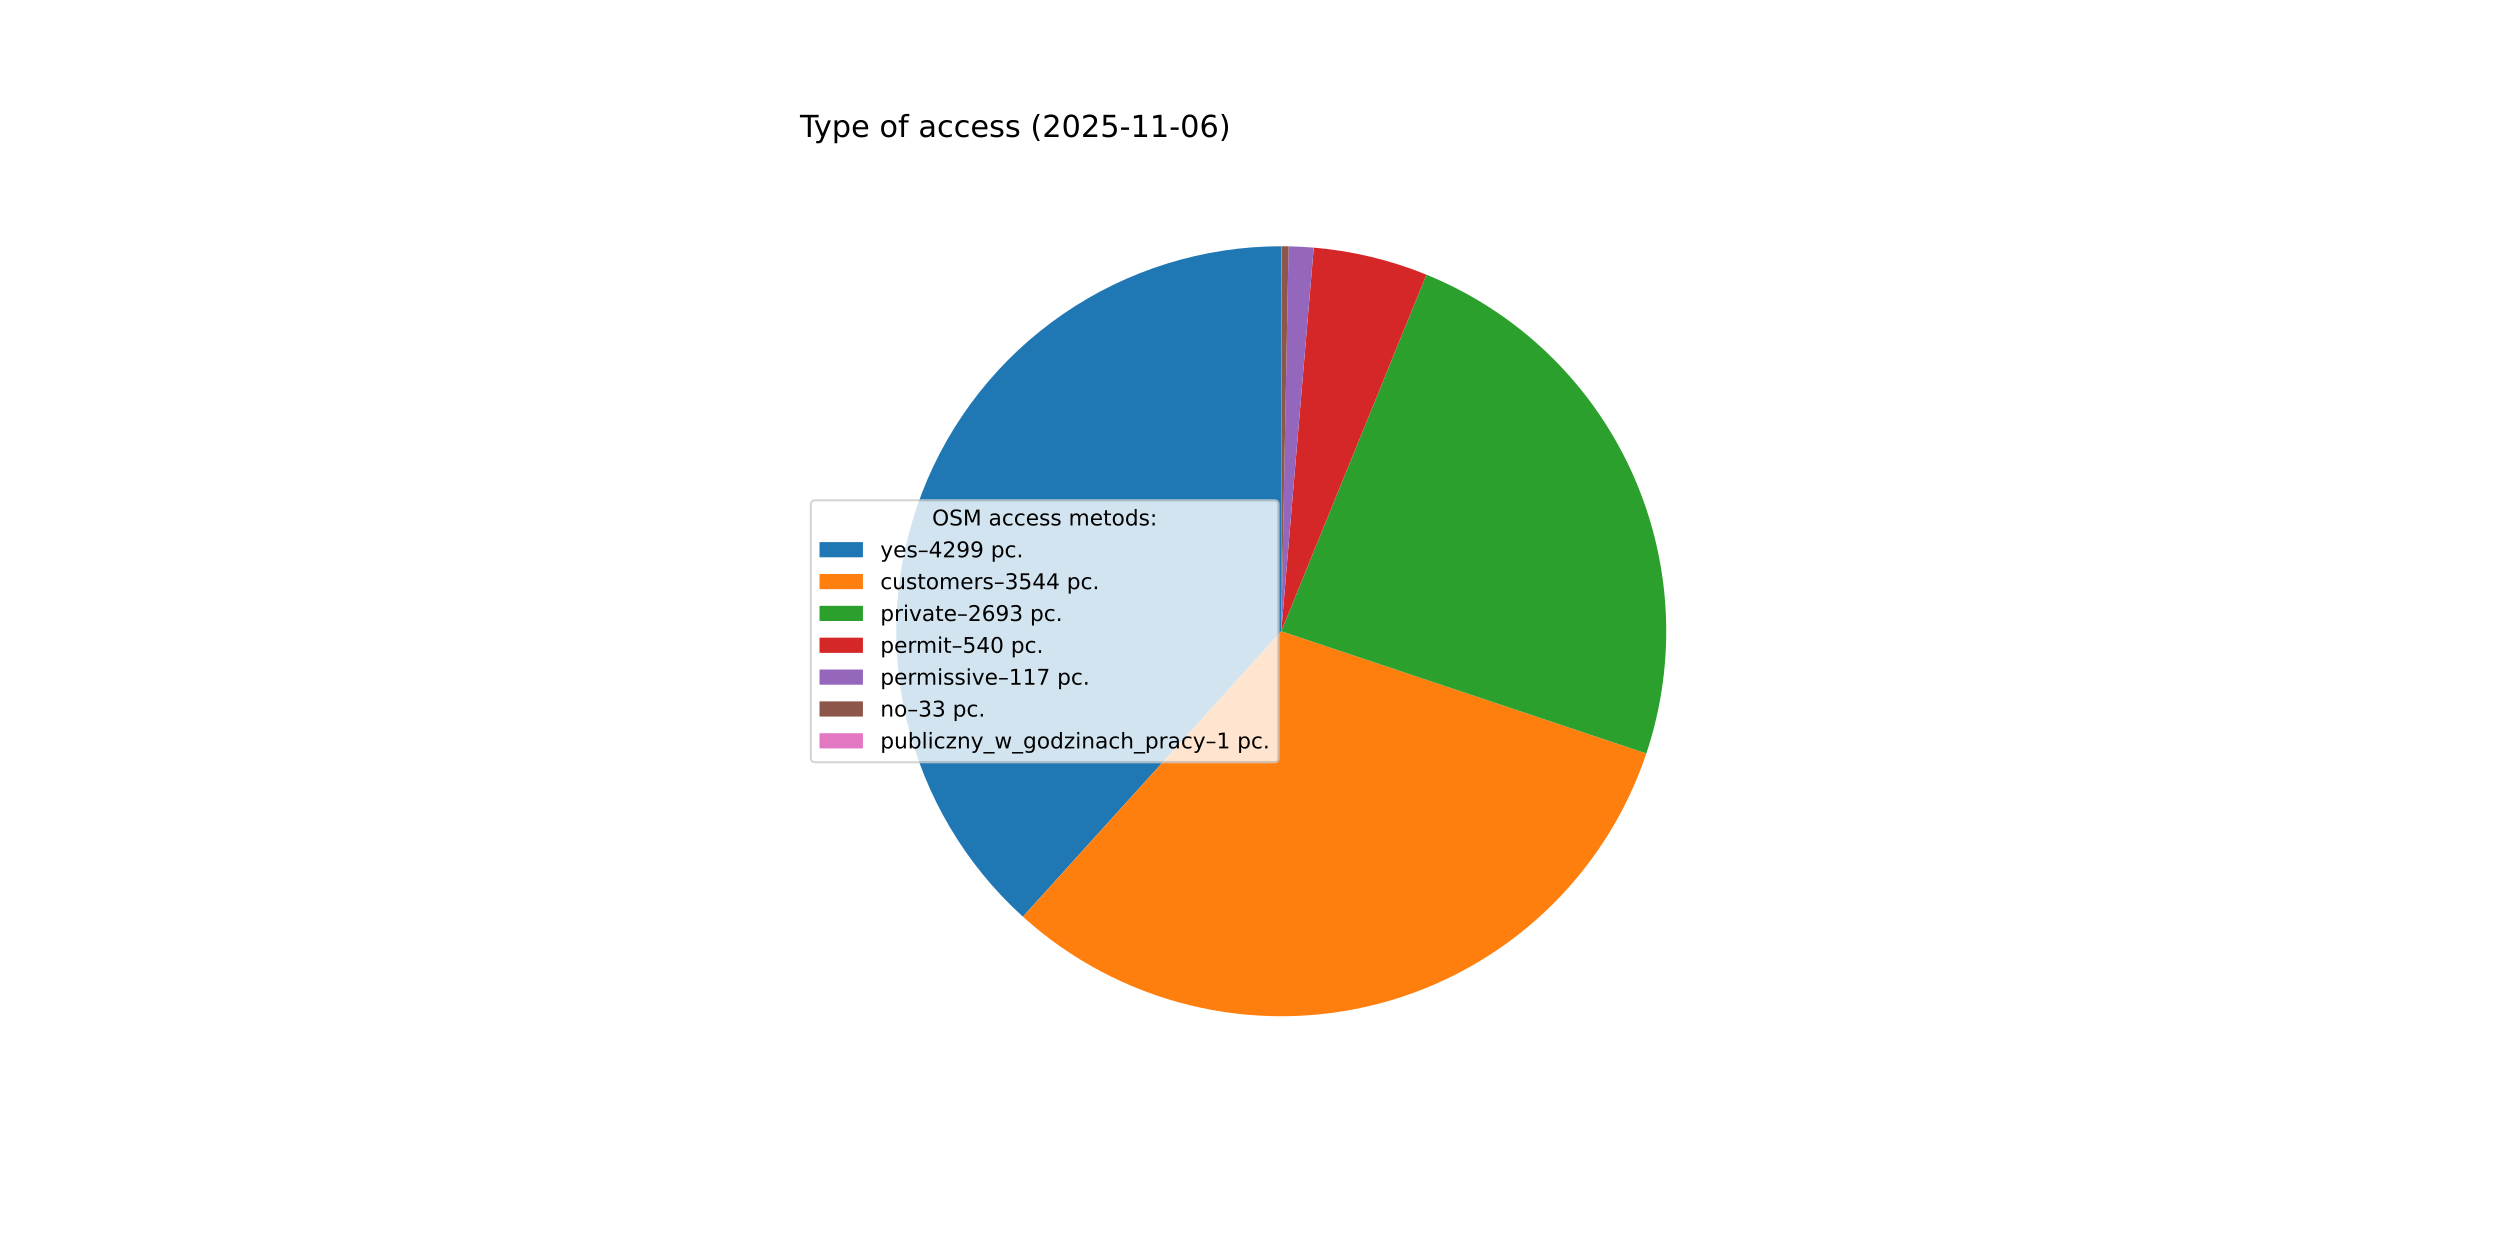
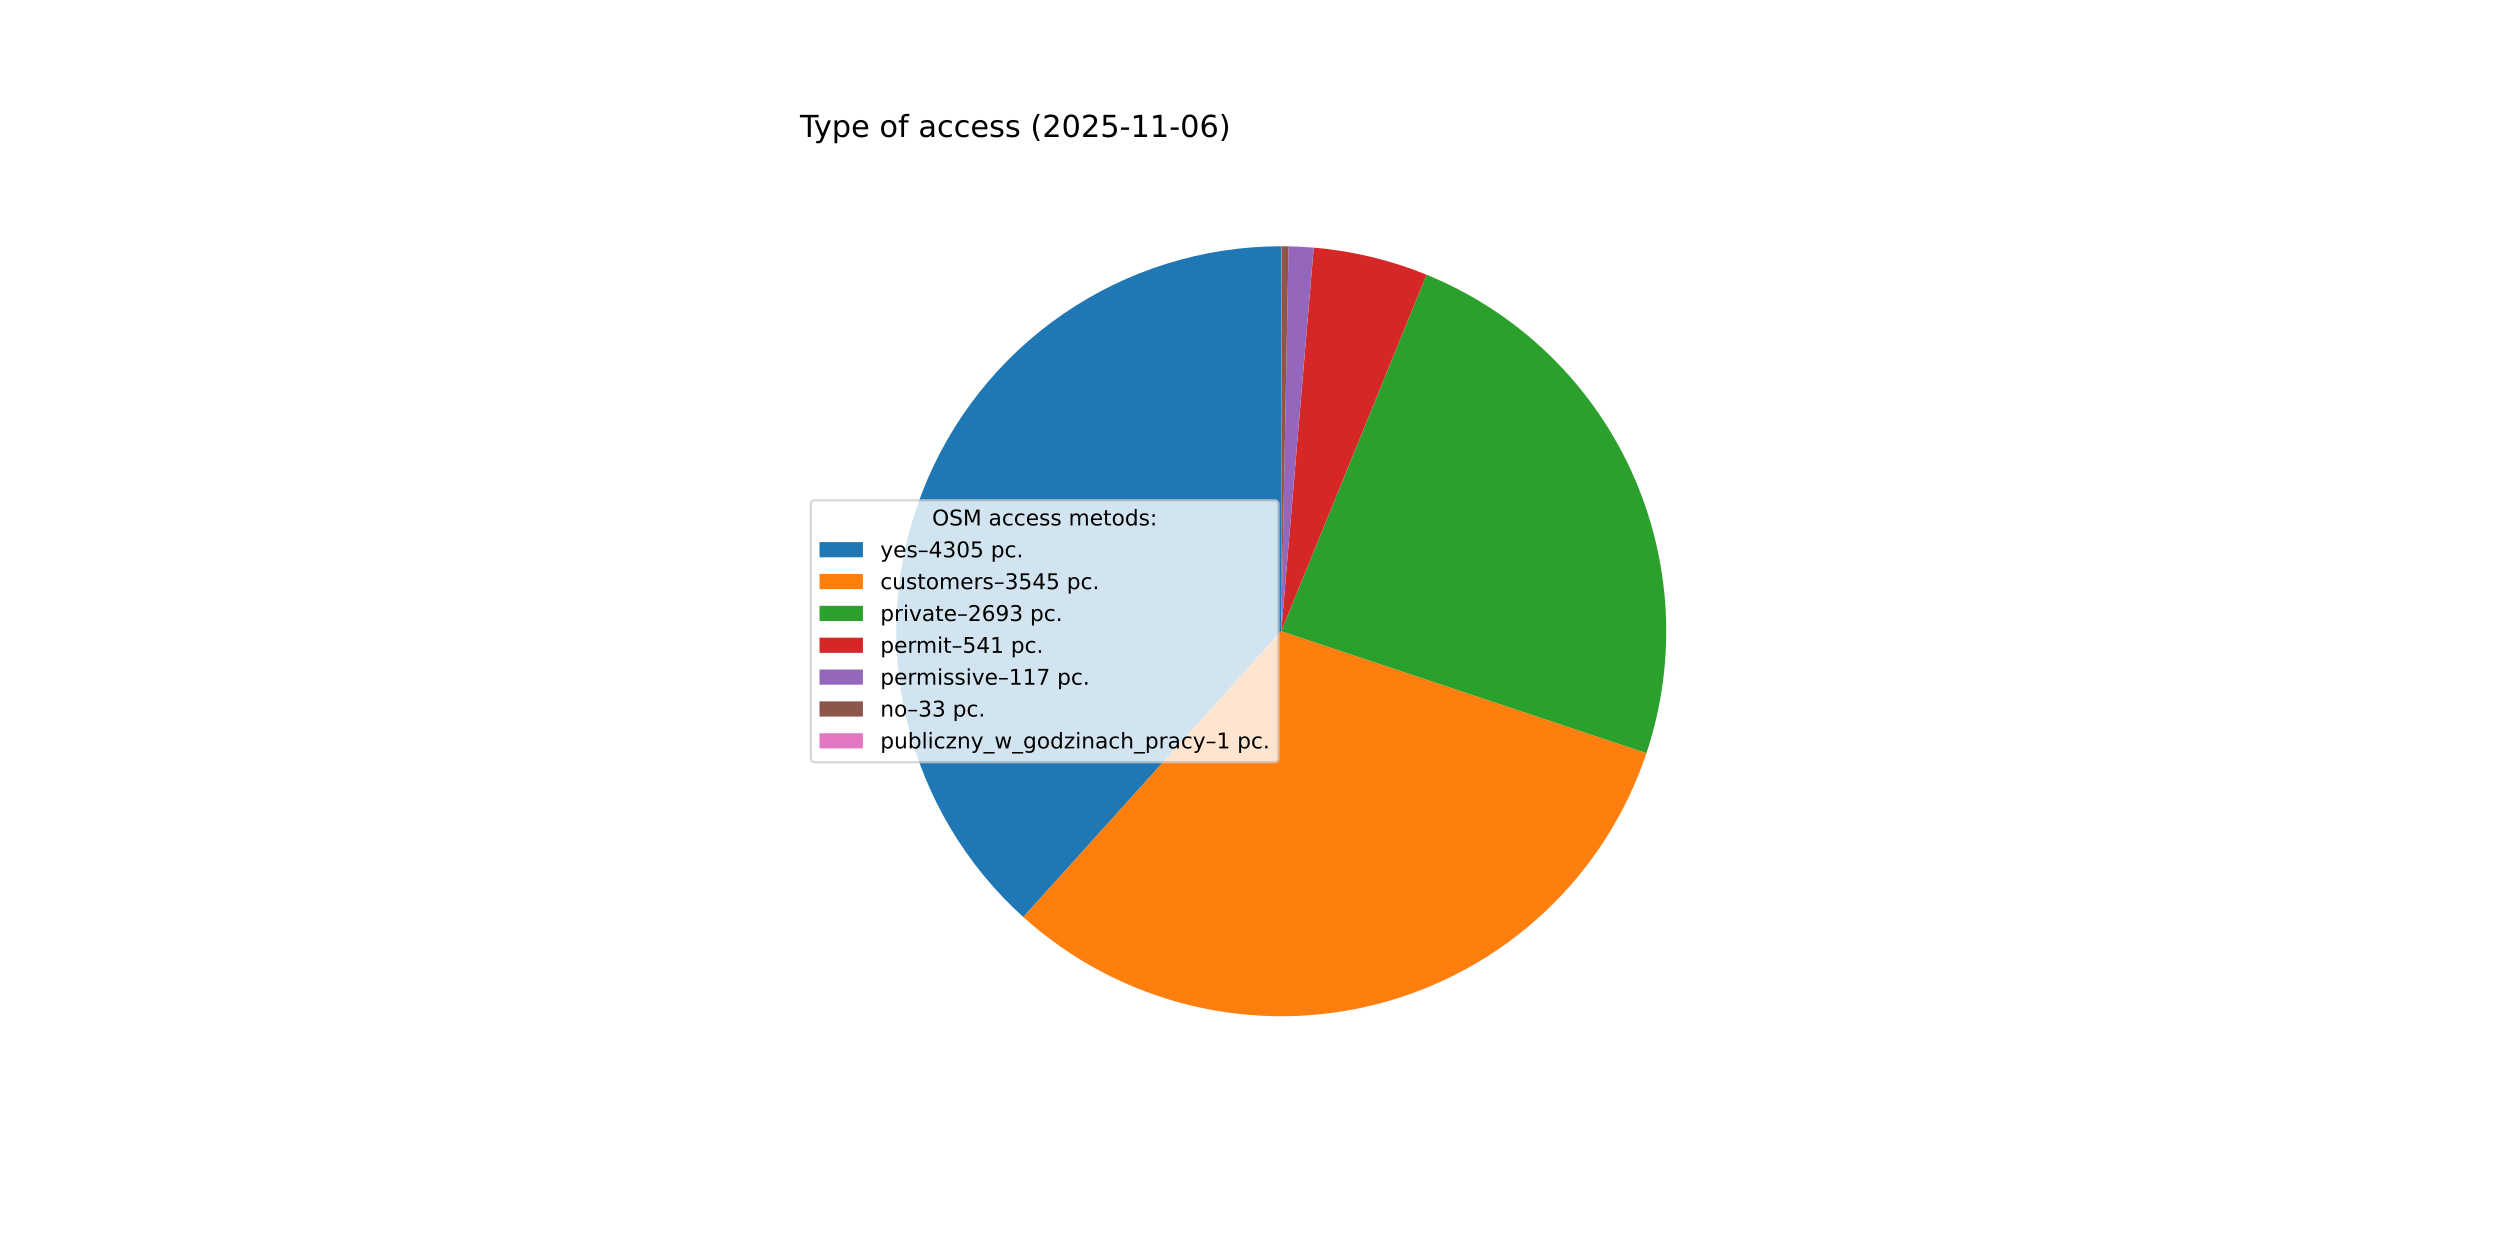
<svg xmlns="http://www.w3.org/2000/svg" xmlns:xlink="http://www.w3.org/1999/xlink" width="1152pt" height="576pt" viewBox="0 0 1152 576" version="1.1">
  <defs>
    <style type="text/css">*{stroke-linejoin: round; stroke-linecap: butt}</style>
  </defs>
  <g id="figure_1">
    <g id="patch_1">
      <path d="M 0 576  L 1152 576  L 1152 0  L 0 0  z " style="fill: #ffffff" />
    </g>
    <g id="axes_1">
      <g id="patch_2">
-         <path d="M 590.4 113.472  C 554.565 113.472 519.557 124.33 490.011 144.608  C 460.465 164.886 437.745 193.648 424.859 227.086  C 411.973 260.524 409.516 297.094 417.813 331.956  C 426.11 366.817 444.778 398.36 471.346 422.408  L 590.4 290.88  z " style="fill: #1f77b4" />
+         <path d="M 590.4 113.472  C 554.54 113.472 519.509 124.345 489.951 144.649  C 460.393 164.953 437.674 193.75 424.806 227.222  C 411.939 260.694 409.518 297.293 417.863 332.168  C 426.209 367.044 444.936 398.582 471.562 422.604  L 590.4 290.88  z " style="fill: #1f77b4" />
      </g>
      <g id="patch_3">
-         <path d="M 471.346 422.408  C 493.196 442.186 519.634 456.211 548.262 463.211  C 576.891 470.211 606.818 469.968 635.329 462.505  C 663.84 455.041 690.047 440.589 711.573 420.459  C 733.099 400.329 749.274 375.149 758.631 347.201  L 590.4 290.88  z " style="fill: #ff7f0e" />
+         <path d="M 471.562 422.604  C 493.435 442.337 519.883 456.315 548.509 463.271  C 577.135 470.227 607.048 469.945 635.537 462.45  C 664.027 454.955 690.206 440.48 711.703 420.337  C 733.2 400.195 749.345 375.011 758.675 347.069  L 590.4 290.88  z " style="fill: #ff7f0e" />
      </g>
      <g id="patch_4">
-         <path d="M 758.631 347.201  C 772.943 304.45 770.435 257.811 751.62 216.841  C 732.805 175.872 699.063 143.576 657.309 126.573  L 590.4 290.88  z " style="fill: #2ca02c" />
+         <path d="M 758.675 347.069  C 772.943 304.337 770.413 257.736 751.601 216.801  C 732.79 175.866 699.075 143.595 657.356 126.592  L 590.4 290.88  z " style="fill: #2ca02c" />
      </g>
      <g id="patch_5">
-         <path d="M 657.309 126.573  C 649.03 123.201 640.507 120.46 631.814 118.374  C 623.121 116.287 614.283 114.86 605.374 114.105  L 590.4 290.88  z " style="fill: #d62728" />
+         <path d="M 657.356 126.592  C 649.068 123.214 640.536 120.468 631.833 118.378  C 623.131 116.288 614.282 114.859 605.364 114.104  L 590.4 290.88  z " style="fill: #d62728" />
      </g>
      <g id="patch_6">
-         <path d="M 605.374 114.105  C 603.445 113.942 601.513 113.81 599.58 113.71  C 597.646 113.609 595.711 113.541 593.775 113.504  L 590.4 290.88  z " style="fill: #9467bd" />
+         <path d="M 605.364 114.104  C 603.436 113.941 601.506 113.809 599.574 113.709  C 597.641 113.609 595.708 113.541 593.773 113.504  L 590.4 290.88  z " style="fill: #9467bd" />
      </g>
      <g id="patch_7">
-         <path d="M 593.775 113.504  C 593.23 113.494 592.684 113.486 592.137 113.481  C 591.591 113.475 591.045 113.472 590.499 113.472  L 590.4 290.88  z " style="fill: #8c564b" />
+         <path d="M 593.773 113.504  C 593.228 113.494 592.682 113.486 592.136 113.481  C 591.591 113.475 591.045 113.472 590.499 113.472  L 590.4 290.88  z " style="fill: #8c564b" />
      </g>
      <g id="patch_8">
        <path d="M 590.499 113.472  C 590.483 113.472 590.466 113.472 590.45 113.472  C 590.433 113.472 590.417 113.472 590.4 113.472  L 590.4 290.88  z " style="fill: #e377c2" />
      </g>
      <g id="matplotlib.axis_1" />
      <g id="matplotlib.axis_2" />
      <g id="text_1">
        <g transform="translate(368.64 63.12) scale(0.14 -0.14)">
          <defs>
            <path id="DejaVuSans-54" d="M -19 4666  L 3928 4666  L 3928 4134  L 2272 4134  L 2272 0  L 1638 0  L 1638 4134  L -19 4134  L -19 4666  z " transform="scale(0.015625)" />
            <path id="DejaVuSans-79" d="M 2059 -325  Q 1816 -950 1584 -1140  Q 1353 -1331 966 -1331  L 506 -1331  L 506 -850  L 844 -850  Q 1081 -850 1212 -737  Q 1344 -625 1503 -206  L 1606 56  L 191 3500  L 800 3500  L 1894 763  L 2988 3500  L 3597 3500  L 2059 -325  z " transform="scale(0.015625)" />
            <path id="DejaVuSans-70" d="M 1159 525  L 1159 -1331  L 581 -1331  L 581 3500  L 1159 3500  L 1159 2969  Q 1341 3281 1617 3432  Q 1894 3584 2278 3584  Q 2916 3584 3314 3078  Q 3713 2572 3713 1747  Q 3713 922 3314 415  Q 2916 -91 2278 -91  Q 1894 -91 1617 61  Q 1341 213 1159 525  z M 3116 1747  Q 3116 2381 2855 2742  Q 2594 3103 2138 3103  Q 1681 3103 1420 2742  Q 1159 2381 1159 1747  Q 1159 1113 1420 752  Q 1681 391 2138 391  Q 2594 391 2855 752  Q 3116 1113 3116 1747  z " transform="scale(0.015625)" />
            <path id="DejaVuSans-65" d="M 3597 1894  L 3597 1613  L 953 1613  Q 991 1019 1311 708  Q 1631 397 2203 397  Q 2534 397 2845 478  Q 3156 559 3463 722  L 3463 178  Q 3153 47 2828 -22  Q 2503 -91 2169 -91  Q 1331 -91 842 396  Q 353 884 353 1716  Q 353 2575 817 3079  Q 1281 3584 2069 3584  Q 2775 3584 3186 3129  Q 3597 2675 3597 1894  z M 3022 2063  Q 3016 2534 2758 2815  Q 2500 3097 2075 3097  Q 1594 3097 1305 2825  Q 1016 2553 972 2059  L 3022 2063  z " transform="scale(0.015625)" />
            <path id="DejaVuSans-20" transform="scale(0.015625)" />
            <path id="DejaVuSans-6f" d="M 1959 3097  Q 1497 3097 1228 2736  Q 959 2375 959 1747  Q 959 1119 1226 758  Q 1494 397 1959 397  Q 2419 397 2687 759  Q 2956 1122 2956 1747  Q 2956 2369 2687 2733  Q 2419 3097 1959 3097  z M 1959 3584  Q 2709 3584 3137 3096  Q 3566 2609 3566 1747  Q 3566 888 3137 398  Q 2709 -91 1959 -91  Q 1206 -91 779 398  Q 353 888 353 1747  Q 353 2609 779 3096  Q 1206 3584 1959 3584  z " transform="scale(0.015625)" />
            <path id="DejaVuSans-66" d="M 2375 4863  L 2375 4384  L 1825 4384  Q 1516 4384 1395 4259  Q 1275 4134 1275 3809  L 1275 3500  L 2222 3500  L 2222 3053  L 1275 3053  L 1275 0  L 697 0  L 697 3053  L 147 3053  L 147 3500  L 697 3500  L 697 3744  Q 697 4328 969 4595  Q 1241 4863 1831 4863  L 2375 4863  z " transform="scale(0.015625)" />
            <path id="DejaVuSans-61" d="M 2194 1759  Q 1497 1759 1228 1600  Q 959 1441 959 1056  Q 959 750 1161 570  Q 1363 391 1709 391  Q 2188 391 2477 730  Q 2766 1069 2766 1631  L 2766 1759  L 2194 1759  z M 3341 1997  L 3341 0  L 2766 0  L 2766 531  Q 2569 213 2275 61  Q 1981 -91 1556 -91  Q 1019 -91 701 211  Q 384 513 384 1019  Q 384 1609 779 1909  Q 1175 2209 1959 2209  L 2766 2209  L 2766 2266  Q 2766 2663 2505 2880  Q 2244 3097 1772 3097  Q 1472 3097 1187 3025  Q 903 2953 641 2809  L 641 3341  Q 956 3463 1253 3523  Q 1550 3584 1831 3584  Q 2591 3584 2966 3190  Q 3341 2797 3341 1997  z " transform="scale(0.015625)" />
            <path id="DejaVuSans-63" d="M 3122 3366  L 3122 2828  Q 2878 2963 2633 3030  Q 2388 3097 2138 3097  Q 1578 3097 1268 2742  Q 959 2388 959 1747  Q 959 1106 1268 751  Q 1578 397 2138 397  Q 2388 397 2633 464  Q 2878 531 3122 666  L 3122 134  Q 2881 22 2623 -34  Q 2366 -91 2075 -91  Q 1284 -91 818 406  Q 353 903 353 1747  Q 353 2603 823 3093  Q 1294 3584 2113 3584  Q 2378 3584 2631 3529  Q 2884 3475 3122 3366  z " transform="scale(0.015625)" />
            <path id="DejaVuSans-73" d="M 2834 3397  L 2834 2853  Q 2591 2978 2328 3040  Q 2066 3103 1784 3103  Q 1356 3103 1142 2972  Q 928 2841 928 2578  Q 928 2378 1081 2264  Q 1234 2150 1697 2047  L 1894 2003  Q 2506 1872 2764 1633  Q 3022 1394 3022 966  Q 3022 478 2636 193  Q 2250 -91 1575 -91  Q 1294 -91 989 -36  Q 684 19 347 128  L 347 722  Q 666 556 975 473  Q 1284 391 1588 391  Q 1994 391 2212 530  Q 2431 669 2431 922  Q 2431 1156 2273 1281  Q 2116 1406 1581 1522  L 1381 1569  Q 847 1681 609 1914  Q 372 2147 372 2553  Q 372 3047 722 3315  Q 1072 3584 1716 3584  Q 2034 3584 2315 3537  Q 2597 3491 2834 3397  z " transform="scale(0.015625)" />
            <path id="DejaVuSans-28" d="M 1984 4856  Q 1566 4138 1362 3434  Q 1159 2731 1159 2009  Q 1159 1288 1364 580  Q 1569 -128 1984 -844  L 1484 -844  Q 1016 -109 783 600  Q 550 1309 550 2009  Q 550 2706 781 3412  Q 1013 4119 1484 4856  L 1984 4856  z " transform="scale(0.015625)" />
            <path id="DejaVuSans-32" d="M 1228 531  L 3431 531  L 3431 0  L 469 0  L 469 531  Q 828 903 1448 1529  Q 2069 2156 2228 2338  Q 2531 2678 2651 2914  Q 2772 3150 2772 3378  Q 2772 3750 2511 3984  Q 2250 4219 1831 4219  Q 1534 4219 1204 4116  Q 875 4013 500 3803  L 500 4441  Q 881 4594 1212 4672  Q 1544 4750 1819 4750  Q 2544 4750 2975 4387  Q 3406 4025 3406 3419  Q 3406 3131 3298 2873  Q 3191 2616 2906 2266  Q 2828 2175 2409 1742  Q 1991 1309 1228 531  z " transform="scale(0.015625)" />
            <path id="DejaVuSans-30" d="M 2034 4250  Q 1547 4250 1301 3770  Q 1056 3291 1056 2328  Q 1056 1369 1301 889  Q 1547 409 2034 409  Q 2525 409 2770 889  Q 3016 1369 3016 2328  Q 3016 3291 2770 3770  Q 2525 4250 2034 4250  z M 2034 4750  Q 2819 4750 3233 4129  Q 3647 3509 3647 2328  Q 3647 1150 3233 529  Q 2819 -91 2034 -91  Q 1250 -91 836 529  Q 422 1150 422 2328  Q 422 3509 836 4129  Q 1250 4750 2034 4750  z " transform="scale(0.015625)" />
            <path id="DejaVuSans-35" d="M 691 4666  L 3169 4666  L 3169 4134  L 1269 4134  L 1269 2991  Q 1406 3038 1543 3061  Q 1681 3084 1819 3084  Q 2600 3084 3056 2656  Q 3513 2228 3513 1497  Q 3513 744 3044 326  Q 2575 -91 1722 -91  Q 1428 -91 1123 -41  Q 819 9 494 109  L 494 744  Q 775 591 1075 516  Q 1375 441 1709 441  Q 2250 441 2565 725  Q 2881 1009 2881 1497  Q 2881 1984 2565 2268  Q 2250 2553 1709 2553  Q 1456 2553 1204 2497  Q 953 2441 691 2322  L 691 4666  z " transform="scale(0.015625)" />
            <path id="DejaVuSans-2d" d="M 313 2009  L 1997 2009  L 1997 1497  L 313 1497  L 313 2009  z " transform="scale(0.015625)" />
            <path id="DejaVuSans-31" d="M 794 531  L 1825 531  L 1825 4091  L 703 3866  L 703 4441  L 1819 4666  L 2450 4666  L 2450 531  L 3481 531  L 3481 0  L 794 0  L 794 531  z " transform="scale(0.015625)" />
            <path id="DejaVuSans-36" d="M 2113 2584  Q 1688 2584 1439 2293  Q 1191 2003 1191 1497  Q 1191 994 1439 701  Q 1688 409 2113 409  Q 2538 409 2786 701  Q 3034 994 3034 1497  Q 3034 2003 2786 2293  Q 2538 2584 2113 2584  z M 3366 4563  L 3366 3988  Q 3128 4100 2886 4159  Q 2644 4219 2406 4219  Q 1781 4219 1451 3797  Q 1122 3375 1075 2522  Q 1259 2794 1537 2939  Q 1816 3084 2150 3084  Q 2853 3084 3261 2657  Q 3669 2231 3669 1497  Q 3669 778 3244 343  Q 2819 -91 2113 -91  Q 1303 -91 875 529  Q 447 1150 447 2328  Q 447 3434 972 4092  Q 1497 4750 2381 4750  Q 2619 4750 2861 4703  Q 3103 4656 3366 4563  z " transform="scale(0.015625)" />
            <path id="DejaVuSans-29" d="M 513 4856  L 1013 4856  Q 1481 4119 1714 3412  Q 1947 2706 1947 2009  Q 1947 1309 1714 600  Q 1481 -109 1013 -844  L 513 -844  Q 928 -128 1133 580  Q 1338 1288 1338 2009  Q 1338 2731 1133 3434  Q 928 4138 513 4856  z " transform="scale(0.015625)" />
          </defs>
          <use xlink:href="#DejaVuSans-54" />
          <use xlink:href="#DejaVuSans-79" x="45.459" />
          <use xlink:href="#DejaVuSans-70" x="104.639" />
          <use xlink:href="#DejaVuSans-65" x="168.115" />
          <use xlink:href="#DejaVuSans-20" x="229.639" />
          <use xlink:href="#DejaVuSans-6f" x="261.426" />
          <use xlink:href="#DejaVuSans-66" x="322.607" />
          <use xlink:href="#DejaVuSans-20" x="357.812" />
          <use xlink:href="#DejaVuSans-61" x="389.6" />
          <use xlink:href="#DejaVuSans-63" x="450.879" />
          <use xlink:href="#DejaVuSans-63" x="505.859" />
          <use xlink:href="#DejaVuSans-65" x="560.84" />
          <use xlink:href="#DejaVuSans-73" x="622.363" />
          <use xlink:href="#DejaVuSans-73" x="674.463" />
          <use xlink:href="#DejaVuSans-20" x="726.562" />
          <use xlink:href="#DejaVuSans-28" x="758.35" />
          <use xlink:href="#DejaVuSans-32" x="797.363" />
          <use xlink:href="#DejaVuSans-30" x="860.986" />
          <use xlink:href="#DejaVuSans-32" x="924.609" />
          <use xlink:href="#DejaVuSans-35" x="988.232" />
          <use xlink:href="#DejaVuSans-2d" x="1051.855" />
          <use xlink:href="#DejaVuSans-31" x="1087.939" />
          <use xlink:href="#DejaVuSans-31" x="1151.562" />
          <use xlink:href="#DejaVuSans-2d" x="1215.186" />
          <use xlink:href="#DejaVuSans-30" x="1251.27" />
          <use xlink:href="#DejaVuSans-36" x="1314.893" />
          <use xlink:href="#DejaVuSans-29" x="1378.516" />
        </g>
      </g>
      <g id="legend_1">
        <g id="patch_9">
          <path d="M 375.64 351.232  L 587.126 351.232  Q 589.126 351.232 589.126 349.232  L 589.126 232.528  Q 589.126 230.528 587.126 230.528  L 375.64 230.528  Q 373.64 230.528 373.64 232.528  L 373.64 349.232  Q 373.64 351.232 375.64 351.232  z " style="fill: #ffffff; opacity: 0.8; stroke: #cccccc; stroke-linejoin: miter" />
        </g>
        <g id="text_2">
          <g transform="translate(429.5025 242.1269) scale(0.1 -0.1)">
            <defs>
              <path id="DejaVuSans-4f" d="M 2522 4238  Q 1834 4238 1429 3725  Q 1025 3213 1025 2328  Q 1025 1447 1429 934  Q 1834 422 2522 422  Q 3209 422 3611 934  Q 4013 1447 4013 2328  Q 4013 3213 3611 3725  Q 3209 4238 2522 4238  z M 2522 4750  Q 3503 4750 4090 4092  Q 4678 3434 4678 2328  Q 4678 1225 4090 567  Q 3503 -91 2522 -91  Q 1538 -91 948 565  Q 359 1222 359 2328  Q 359 3434 948 4092  Q 1538 4750 2522 4750  z " transform="scale(0.015625)" />
              <path id="DejaVuSans-53" d="M 3425 4513  L 3425 3897  Q 3066 4069 2747 4153  Q 2428 4238 2131 4238  Q 1616 4238 1336 4038  Q 1056 3838 1056 3469  Q 1056 3159 1242 3001  Q 1428 2844 1947 2747  L 2328 2669  Q 3034 2534 3370 2195  Q 3706 1856 3706 1288  Q 3706 609 3251 259  Q 2797 -91 1919 -91  Q 1588 -91 1214 -16  Q 841 59 441 206  L 441 856  Q 825 641 1194 531  Q 1563 422 1919 422  Q 2459 422 2753 634  Q 3047 847 3047 1241  Q 3047 1584 2836 1778  Q 2625 1972 2144 2069  L 1759 2144  Q 1053 2284 737 2584  Q 422 2884 422 3419  Q 422 4038 858 4394  Q 1294 4750 2059 4750  Q 2388 4750 2728 4690  Q 3069 4631 3425 4513  z " transform="scale(0.015625)" />
              <path id="DejaVuSans-4d" d="M 628 4666  L 1569 4666  L 2759 1491  L 3956 4666  L 4897 4666  L 4897 0  L 4281 0  L 4281 4097  L 3078 897  L 2444 897  L 1241 4097  L 1241 0  L 628 0  L 628 4666  z " transform="scale(0.015625)" />
              <path id="DejaVuSans-6d" d="M 3328 2828  Q 3544 3216 3844 3400  Q 4144 3584 4550 3584  Q 5097 3584 5394 3201  Q 5691 2819 5691 2113  L 5691 0  L 5113 0  L 5113 2094  Q 5113 2597 4934 2840  Q 4756 3084 4391 3084  Q 3944 3084 3684 2787  Q 3425 2491 3425 1978  L 3425 0  L 2847 0  L 2847 2094  Q 2847 2600 2669 2842  Q 2491 3084 2119 3084  Q 1678 3084 1418 2786  Q 1159 2488 1159 1978  L 1159 0  L 581 0  L 581 3500  L 1159 3500  L 1159 2956  Q 1356 3278 1631 3431  Q 1906 3584 2284 3584  Q 2666 3584 2933 3390  Q 3200 3197 3328 2828  z " transform="scale(0.015625)" />
              <path id="DejaVuSans-74" d="M 1172 4494  L 1172 3500  L 2356 3500  L 2356 3053  L 1172 3053  L 1172 1153  Q 1172 725 1289 603  Q 1406 481 1766 481  L 2356 481  L 2356 0  L 1766 0  Q 1100 0 847 248  Q 594 497 594 1153  L 594 3053  L 172 3053  L 172 3500  L 594 3500  L 594 4494  L 1172 4494  z " transform="scale(0.015625)" />
              <path id="DejaVuSans-64" d="M 2906 2969  L 2906 4863  L 3481 4863  L 3481 0  L 2906 0  L 2906 525  Q 2725 213 2448 61  Q 2172 -91 1784 -91  Q 1150 -91 751 415  Q 353 922 353 1747  Q 353 2572 751 3078  Q 1150 3584 1784 3584  Q 2172 3584 2448 3432  Q 2725 3281 2906 2969  z M 947 1747  Q 947 1113 1208 752  Q 1469 391 1925 391  Q 2381 391 2643 752  Q 2906 1113 2906 1747  Q 2906 2381 2643 2742  Q 2381 3103 1925 3103  Q 1469 3103 1208 2742  Q 947 2381 947 1747  z " transform="scale(0.015625)" />
              <path id="DejaVuSans-3a" d="M 750 794  L 1409 794  L 1409 0  L 750 0  L 750 794  z M 750 3309  L 1409 3309  L 1409 2516  L 750 2516  L 750 3309  z " transform="scale(0.015625)" />
            </defs>
            <use xlink:href="#DejaVuSans-4f" />
            <use xlink:href="#DejaVuSans-53" x="78.711" />
            <use xlink:href="#DejaVuSans-4d" x="142.188" />
            <use xlink:href="#DejaVuSans-20" x="228.467" />
            <use xlink:href="#DejaVuSans-61" x="260.254" />
            <use xlink:href="#DejaVuSans-63" x="321.533" />
            <use xlink:href="#DejaVuSans-63" x="376.514" />
            <use xlink:href="#DejaVuSans-65" x="431.494" />
            <use xlink:href="#DejaVuSans-73" x="493.018" />
            <use xlink:href="#DejaVuSans-73" x="545.117" />
            <use xlink:href="#DejaVuSans-20" x="597.217" />
            <use xlink:href="#DejaVuSans-6d" x="629.004" />
            <use xlink:href="#DejaVuSans-65" x="726.416" />
            <use xlink:href="#DejaVuSans-74" x="787.939" />
            <use xlink:href="#DejaVuSans-6f" x="827.148" />
            <use xlink:href="#DejaVuSans-64" x="888.33" />
            <use xlink:href="#DejaVuSans-73" x="951.807" />
            <use xlink:href="#DejaVuSans-3a" x="1003.906" />
          </g>
        </g>
        <g id="patch_10">
          <path d="M 377.64 256.805  L 397.64 256.805  L 397.64 249.805  L 377.64 249.805  z " style="fill: #1f77b4" />
        </g>
        <g id="text_3">
          <g transform="translate(405.64 256.805) scale(0.1 -0.1)">
            <defs>
              <path id="DejaVuSans-2013" d="M 313 1978  L 2888 1978  L 2888 1528  L 313 1528  L 313 1978  z " transform="scale(0.015625)" />
              <path id="DejaVuSans-34" d="M 2419 4116  L 825 1625  L 2419 1625  L 2419 4116  z M 2253 4666  L 3047 4666  L 3047 1625  L 3713 1625  L 3713 1100  L 3047 1100  L 3047 0  L 2419 0  L 2419 1100  L 313 1100  L 313 1709  L 2253 4666  z " transform="scale(0.015625)" />
-               <path id="DejaVuSans-39" d="M 703 97  L 703 672  Q 941 559 1184 500  Q 1428 441 1663 441  Q 2288 441 2617 861  Q 2947 1281 2994 2138  Q 2813 1869 2534 1725  Q 2256 1581 1919 1581  Q 1219 1581 811 2004  Q 403 2428 403 3163  Q 403 3881 828 4315  Q 1253 4750 1959 4750  Q 2769 4750 3195 4129  Q 3622 3509 3622 2328  Q 3622 1225 3098 567  Q 2575 -91 1691 -91  Q 1453 -91 1209 -44  Q 966 3 703 97  z M 1959 2075  Q 2384 2075 2632 2365  Q 2881 2656 2881 3163  Q 2881 3666 2632 3958  Q 2384 4250 1959 4250  Q 1534 4250 1286 3958  Q 1038 3666 1038 3163  Q 1038 2656 1286 2365  Q 1534 2075 1959 2075  z " transform="scale(0.015625)" />
+               <path id="DejaVuSans-33" d="M 2597 2516  Q 3050 2419 3304 2112  Q 3559 1806 3559 1356  Q 3559 666 3084 287  Q 2609 -91 1734 -91  Q 1441 -91 1130 -33  Q 819 25 488 141  L 488 750  Q 750 597 1062 519  Q 1375 441 1716 441  Q 2309 441 2620 675  Q 2931 909 2931 1356  Q 2931 1769 2642 2001  Q 2353 2234 1838 2234  L 1294 2234  L 1294 2753  L 1863 2753  Q 2328 2753 2575 2939  Q 2822 3125 2822 3475  Q 2822 3834 2567 4026  Q 2313 4219 1838 4219  Q 1578 4219 1281 4162  Q 984 4106 628 3988  L 628 4550  Q 988 4650 1302 4700  Q 1616 4750 1894 4750  Q 2613 4750 3031 4423  Q 3450 4097 3450 3541  Q 3450 3153 3228 2886  Q 3006 2619 2597 2516  z " transform="scale(0.015625)" />
              <path id="DejaVuSans-2e" d="M 684 794  L 1344 794  L 1344 0  L 684 0  L 684 794  z " transform="scale(0.015625)" />
            </defs>
            <use xlink:href="#DejaVuSans-79" />
            <use xlink:href="#DejaVuSans-65" x="59.18" />
            <use xlink:href="#DejaVuSans-73" x="120.703" />
            <use xlink:href="#DejaVuSans-2013" x="172.803" />
            <use xlink:href="#DejaVuSans-34" x="222.803" />
-             <use xlink:href="#DejaVuSans-32" x="286.426" />
-             <use xlink:href="#DejaVuSans-39" x="350.049" />
-             <use xlink:href="#DejaVuSans-39" x="413.672" />
+             <use xlink:href="#DejaVuSans-33" x="286.426" />
+             <use xlink:href="#DejaVuSans-30" x="350.049" />
+             <use xlink:href="#DejaVuSans-35" x="413.672" />
            <use xlink:href="#DejaVuSans-20" x="477.295" />
            <use xlink:href="#DejaVuSans-70" x="509.082" />
            <use xlink:href="#DejaVuSans-63" x="572.559" />
            <use xlink:href="#DejaVuSans-2e" x="627.539" />
          </g>
        </g>
        <g id="patch_11">
          <path d="M 377.64 271.483  L 397.64 271.483  L 397.64 264.483  L 377.64 264.483  z " style="fill: #ff7f0e" />
        </g>
        <g id="text_4">
          <g transform="translate(405.64 271.4831) scale(0.1 -0.1)">
            <defs>
              <path id="DejaVuSans-75" d="M 544 1381  L 544 3500  L 1119 3500  L 1119 1403  Q 1119 906 1312 657  Q 1506 409 1894 409  Q 2359 409 2629 706  Q 2900 1003 2900 1516  L 2900 3500  L 3475 3500  L 3475 0  L 2900 0  L 2900 538  Q 2691 219 2414 64  Q 2138 -91 1772 -91  Q 1169 -91 856 284  Q 544 659 544 1381  z M 1991 3584  L 1991 3584  z " transform="scale(0.015625)" />
              <path id="DejaVuSans-72" d="M 2631 2963  Q 2534 3019 2420 3045  Q 2306 3072 2169 3072  Q 1681 3072 1420 2755  Q 1159 2438 1159 1844  L 1159 0  L 581 0  L 581 3500  L 1159 3500  L 1159 2956  Q 1341 3275 1631 3429  Q 1922 3584 2338 3584  Q 2397 3584 2469 3576  Q 2541 3569 2628 3553  L 2631 2963  z " transform="scale(0.015625)" />
-               <path id="DejaVuSans-33" d="M 2597 2516  Q 3050 2419 3304 2112  Q 3559 1806 3559 1356  Q 3559 666 3084 287  Q 2609 -91 1734 -91  Q 1441 -91 1130 -33  Q 819 25 488 141  L 488 750  Q 750 597 1062 519  Q 1375 441 1716 441  Q 2309 441 2620 675  Q 2931 909 2931 1356  Q 2931 1769 2642 2001  Q 2353 2234 1838 2234  L 1294 2234  L 1294 2753  L 1863 2753  Q 2328 2753 2575 2939  Q 2822 3125 2822 3475  Q 2822 3834 2567 4026  Q 2313 4219 1838 4219  Q 1578 4219 1281 4162  Q 984 4106 628 3988  L 628 4550  Q 988 4650 1302 4700  Q 1616 4750 1894 4750  Q 2613 4750 3031 4423  Q 3450 4097 3450 3541  Q 3450 3153 3228 2886  Q 3006 2619 2597 2516  z " transform="scale(0.015625)" />
            </defs>
            <use xlink:href="#DejaVuSans-63" />
            <use xlink:href="#DejaVuSans-75" x="54.98" />
            <use xlink:href="#DejaVuSans-73" x="118.359" />
            <use xlink:href="#DejaVuSans-74" x="170.459" />
            <use xlink:href="#DejaVuSans-6f" x="209.668" />
            <use xlink:href="#DejaVuSans-6d" x="270.85" />
            <use xlink:href="#DejaVuSans-65" x="368.262" />
            <use xlink:href="#DejaVuSans-72" x="429.785" />
            <use xlink:href="#DejaVuSans-73" x="470.898" />
            <use xlink:href="#DejaVuSans-2013" x="522.998" />
            <use xlink:href="#DejaVuSans-33" x="572.998" />
            <use xlink:href="#DejaVuSans-35" x="636.621" />
            <use xlink:href="#DejaVuSans-34" x="700.244" />
-             <use xlink:href="#DejaVuSans-34" x="763.867" />
+             <use xlink:href="#DejaVuSans-35" x="763.867" />
            <use xlink:href="#DejaVuSans-20" x="827.49" />
            <use xlink:href="#DejaVuSans-70" x="859.277" />
            <use xlink:href="#DejaVuSans-63" x="922.754" />
            <use xlink:href="#DejaVuSans-2e" x="977.734" />
          </g>
        </g>
        <g id="patch_12">
          <path d="M 377.64 286.161  L 397.64 286.161  L 397.64 279.161  L 377.64 279.161  z " style="fill: #2ca02c" />
        </g>
        <g id="text_5">
          <g transform="translate(405.64 286.1612) scale(0.1 -0.1)">
            <defs>
              <path id="DejaVuSans-69" d="M 603 3500  L 1178 3500  L 1178 0  L 603 0  L 603 3500  z M 603 4863  L 1178 4863  L 1178 4134  L 603 4134  L 603 4863  z " transform="scale(0.015625)" />
              <path id="DejaVuSans-76" d="M 191 3500  L 800 3500  L 1894 563  L 2988 3500  L 3597 3500  L 2284 0  L 1503 0  L 191 3500  z " transform="scale(0.015625)" />
+               <path id="DejaVuSans-39" d="M 703 97  L 703 672  Q 941 559 1184 500  Q 1428 441 1663 441  Q 2288 441 2617 861  Q 2947 1281 2994 2138  Q 2813 1869 2534 1725  Q 2256 1581 1919 1581  Q 1219 1581 811 2004  Q 403 2428 403 3163  Q 403 3881 828 4315  Q 1253 4750 1959 4750  Q 2769 4750 3195 4129  Q 3622 3509 3622 2328  Q 3622 1225 3098 567  Q 2575 -91 1691 -91  Q 1453 -91 1209 -44  Q 966 3 703 97  z M 1959 2075  Q 2384 2075 2632 2365  Q 2881 2656 2881 3163  Q 2881 3666 2632 3958  Q 2384 4250 1959 4250  Q 1534 4250 1286 3958  Q 1038 3666 1038 3163  Q 1038 2656 1286 2365  Q 1534 2075 1959 2075  z " transform="scale(0.015625)" />
            </defs>
            <use xlink:href="#DejaVuSans-70" />
            <use xlink:href="#DejaVuSans-72" x="63.477" />
            <use xlink:href="#DejaVuSans-69" x="104.59" />
            <use xlink:href="#DejaVuSans-76" x="132.373" />
            <use xlink:href="#DejaVuSans-61" x="191.553" />
            <use xlink:href="#DejaVuSans-74" x="252.832" />
            <use xlink:href="#DejaVuSans-65" x="292.041" />
            <use xlink:href="#DejaVuSans-2013" x="353.564" />
            <use xlink:href="#DejaVuSans-32" x="403.564" />
            <use xlink:href="#DejaVuSans-36" x="467.188" />
            <use xlink:href="#DejaVuSans-39" x="530.811" />
            <use xlink:href="#DejaVuSans-33" x="594.434" />
            <use xlink:href="#DejaVuSans-20" x="658.057" />
            <use xlink:href="#DejaVuSans-70" x="689.844" />
            <use xlink:href="#DejaVuSans-63" x="753.32" />
            <use xlink:href="#DejaVuSans-2e" x="808.301" />
          </g>
        </g>
        <g id="patch_13">
          <path d="M 377.64 300.839  L 397.64 300.839  L 397.64 293.839  L 377.64 293.839  z " style="fill: #d62728" />
        </g>
        <g id="text_6">
          <g transform="translate(405.64 300.8394) scale(0.1 -0.1)">
            <use xlink:href="#DejaVuSans-70" />
            <use xlink:href="#DejaVuSans-65" x="63.477" />
            <use xlink:href="#DejaVuSans-72" x="125" />
            <use xlink:href="#DejaVuSans-6d" x="164.363" />
            <use xlink:href="#DejaVuSans-69" x="261.775" />
            <use xlink:href="#DejaVuSans-74" x="289.559" />
            <use xlink:href="#DejaVuSans-2013" x="328.768" />
            <use xlink:href="#DejaVuSans-35" x="378.768" />
            <use xlink:href="#DejaVuSans-34" x="442.391" />
-             <use xlink:href="#DejaVuSans-30" x="506.014" />
+             <use xlink:href="#DejaVuSans-31" x="506.014" />
            <use xlink:href="#DejaVuSans-20" x="569.637" />
            <use xlink:href="#DejaVuSans-70" x="601.424" />
            <use xlink:href="#DejaVuSans-63" x="664.9" />
            <use xlink:href="#DejaVuSans-2e" x="719.881" />
          </g>
        </g>
        <g id="patch_14">
          <path d="M 377.64 315.517  L 397.64 315.517  L 397.64 308.517  L 377.64 308.517  z " style="fill: #9467bd" />
        </g>
        <g id="text_7">
          <g transform="translate(405.64 315.5175) scale(0.1 -0.1)">
            <defs>
              <path id="DejaVuSans-37" d="M 525 4666  L 3525 4666  L 3525 4397  L 1831 0  L 1172 0  L 2766 4134  L 525 4134  L 525 4666  z " transform="scale(0.015625)" />
            </defs>
            <use xlink:href="#DejaVuSans-70" />
            <use xlink:href="#DejaVuSans-65" x="63.477" />
            <use xlink:href="#DejaVuSans-72" x="125" />
            <use xlink:href="#DejaVuSans-6d" x="164.363" />
            <use xlink:href="#DejaVuSans-69" x="261.775" />
            <use xlink:href="#DejaVuSans-73" x="289.559" />
            <use xlink:href="#DejaVuSans-73" x="341.658" />
            <use xlink:href="#DejaVuSans-69" x="393.758" />
            <use xlink:href="#DejaVuSans-76" x="421.541" />
            <use xlink:href="#DejaVuSans-65" x="480.721" />
            <use xlink:href="#DejaVuSans-2013" x="542.244" />
            <use xlink:href="#DejaVuSans-31" x="592.244" />
            <use xlink:href="#DejaVuSans-31" x="655.867" />
            <use xlink:href="#DejaVuSans-37" x="719.49" />
            <use xlink:href="#DejaVuSans-20" x="783.113" />
            <use xlink:href="#DejaVuSans-70" x="814.9" />
            <use xlink:href="#DejaVuSans-63" x="878.377" />
            <use xlink:href="#DejaVuSans-2e" x="933.357" />
          </g>
        </g>
        <g id="patch_15">
          <path d="M 377.64 330.196  L 397.64 330.196  L 397.64 323.196  L 377.64 323.196  z " style="fill: #8c564b" />
        </g>
        <g id="text_8">
          <g transform="translate(405.64 330.1956) scale(0.1 -0.1)">
            <defs>
              <path id="DejaVuSans-6e" d="M 3513 2113  L 3513 0  L 2938 0  L 2938 2094  Q 2938 2591 2744 2837  Q 2550 3084 2163 3084  Q 1697 3084 1428 2787  Q 1159 2491 1159 1978  L 1159 0  L 581 0  L 581 3500  L 1159 3500  L 1159 2956  Q 1366 3272 1645 3428  Q 1925 3584 2291 3584  Q 2894 3584 3203 3211  Q 3513 2838 3513 2113  z " transform="scale(0.015625)" />
            </defs>
            <use xlink:href="#DejaVuSans-6e" />
            <use xlink:href="#DejaVuSans-6f" x="63.379" />
            <use xlink:href="#DejaVuSans-2013" x="124.561" />
            <use xlink:href="#DejaVuSans-33" x="174.561" />
            <use xlink:href="#DejaVuSans-33" x="238.184" />
            <use xlink:href="#DejaVuSans-20" x="301.807" />
            <use xlink:href="#DejaVuSans-70" x="333.594" />
            <use xlink:href="#DejaVuSans-63" x="397.07" />
            <use xlink:href="#DejaVuSans-2e" x="452.051" />
          </g>
        </g>
        <g id="patch_16">
          <path d="M 377.64 344.874  L 397.64 344.874  L 397.64 337.874  L 377.64 337.874  z " style="fill: #e377c2" />
        </g>
        <g id="text_9">
          <g transform="translate(405.64 344.8737) scale(0.1 -0.1)">
            <defs>
              <path id="DejaVuSans-62" d="M 3116 1747  Q 3116 2381 2855 2742  Q 2594 3103 2138 3103  Q 1681 3103 1420 2742  Q 1159 2381 1159 1747  Q 1159 1113 1420 752  Q 1681 391 2138 391  Q 2594 391 2855 752  Q 3116 1113 3116 1747  z M 1159 2969  Q 1341 3281 1617 3432  Q 1894 3584 2278 3584  Q 2916 3584 3314 3078  Q 3713 2572 3713 1747  Q 3713 922 3314 415  Q 2916 -91 2278 -91  Q 1894 -91 1617 61  Q 1341 213 1159 525  L 1159 0  L 581 0  L 581 4863  L 1159 4863  L 1159 2969  z " transform="scale(0.015625)" />
              <path id="DejaVuSans-6c" d="M 603 4863  L 1178 4863  L 1178 0  L 603 0  L 603 4863  z " transform="scale(0.015625)" />
              <path id="DejaVuSans-7a" d="M 353 3500  L 3084 3500  L 3084 2975  L 922 459  L 3084 459  L 3084 0  L 275 0  L 275 525  L 2438 3041  L 353 3041  L 353 3500  z " transform="scale(0.015625)" />
              <path id="DejaVuSans-5f" d="M 3263 -1063  L 3263 -1509  L -63 -1509  L -63 -1063  L 3263 -1063  z " transform="scale(0.015625)" />
              <path id="DejaVuSans-77" d="M 269 3500  L 844 3500  L 1563 769  L 2278 3500  L 2956 3500  L 3675 769  L 4391 3500  L 4966 3500  L 4050 0  L 3372 0  L 2619 2869  L 1863 0  L 1184 0  L 269 3500  z " transform="scale(0.015625)" />
              <path id="DejaVuSans-67" d="M 2906 1791  Q 2906 2416 2648 2759  Q 2391 3103 1925 3103  Q 1463 3103 1205 2759  Q 947 2416 947 1791  Q 947 1169 1205 825  Q 1463 481 1925 481  Q 2391 481 2648 825  Q 2906 1169 2906 1791  z M 3481 434  Q 3481 -459 3084 -895  Q 2688 -1331 1869 -1331  Q 1566 -1331 1297 -1286  Q 1028 -1241 775 -1147  L 775 -588  Q 1028 -725 1275 -790  Q 1522 -856 1778 -856  Q 2344 -856 2625 -561  Q 2906 -266 2906 331  L 2906 616  Q 2728 306 2450 153  Q 2172 0 1784 0  Q 1141 0 747 490  Q 353 981 353 1791  Q 353 2603 747 3093  Q 1141 3584 1784 3584  Q 2172 3584 2450 3431  Q 2728 3278 2906 2969  L 2906 3500  L 3481 3500  L 3481 434  z " transform="scale(0.015625)" />
              <path id="DejaVuSans-68" d="M 3513 2113  L 3513 0  L 2938 0  L 2938 2094  Q 2938 2591 2744 2837  Q 2550 3084 2163 3084  Q 1697 3084 1428 2787  Q 1159 2491 1159 1978  L 1159 0  L 581 0  L 581 4863  L 1159 4863  L 1159 2956  Q 1366 3272 1645 3428  Q 1925 3584 2291 3584  Q 2894 3584 3203 3211  Q 3513 2838 3513 2113  z " transform="scale(0.015625)" />
            </defs>
            <use xlink:href="#DejaVuSans-70" />
            <use xlink:href="#DejaVuSans-75" x="63.477" />
            <use xlink:href="#DejaVuSans-62" x="126.855" />
            <use xlink:href="#DejaVuSans-6c" x="190.332" />
            <use xlink:href="#DejaVuSans-69" x="218.115" />
            <use xlink:href="#DejaVuSans-63" x="245.898" />
            <use xlink:href="#DejaVuSans-7a" x="300.879" />
            <use xlink:href="#DejaVuSans-6e" x="353.369" />
            <use xlink:href="#DejaVuSans-79" x="416.748" />
            <use xlink:href="#DejaVuSans-5f" x="475.928" />
            <use xlink:href="#DejaVuSans-77" x="525.928" />
            <use xlink:href="#DejaVuSans-5f" x="607.715" />
            <use xlink:href="#DejaVuSans-67" x="657.715" />
            <use xlink:href="#DejaVuSans-6f" x="721.191" />
            <use xlink:href="#DejaVuSans-64" x="782.373" />
            <use xlink:href="#DejaVuSans-7a" x="845.85" />
            <use xlink:href="#DejaVuSans-69" x="898.34" />
            <use xlink:href="#DejaVuSans-6e" x="926.123" />
            <use xlink:href="#DejaVuSans-61" x="989.502" />
            <use xlink:href="#DejaVuSans-63" x="1050.781" />
            <use xlink:href="#DejaVuSans-68" x="1105.762" />
            <use xlink:href="#DejaVuSans-5f" x="1169.141" />
            <use xlink:href="#DejaVuSans-70" x="1219.141" />
            <use xlink:href="#DejaVuSans-72" x="1282.617" />
            <use xlink:href="#DejaVuSans-61" x="1323.73" />
            <use xlink:href="#DejaVuSans-63" x="1385.01" />
            <use xlink:href="#DejaVuSans-79" x="1439.99" />
            <use xlink:href="#DejaVuSans-2013" x="1499.17" />
            <use xlink:href="#DejaVuSans-31" x="1549.17" />
            <use xlink:href="#DejaVuSans-20" x="1612.793" />
            <use xlink:href="#DejaVuSans-70" x="1644.58" />
            <use xlink:href="#DejaVuSans-63" x="1708.057" />
            <use xlink:href="#DejaVuSans-2e" x="1763.037" />
          </g>
        </g>
      </g>
    </g>
  </g>
</svg>
